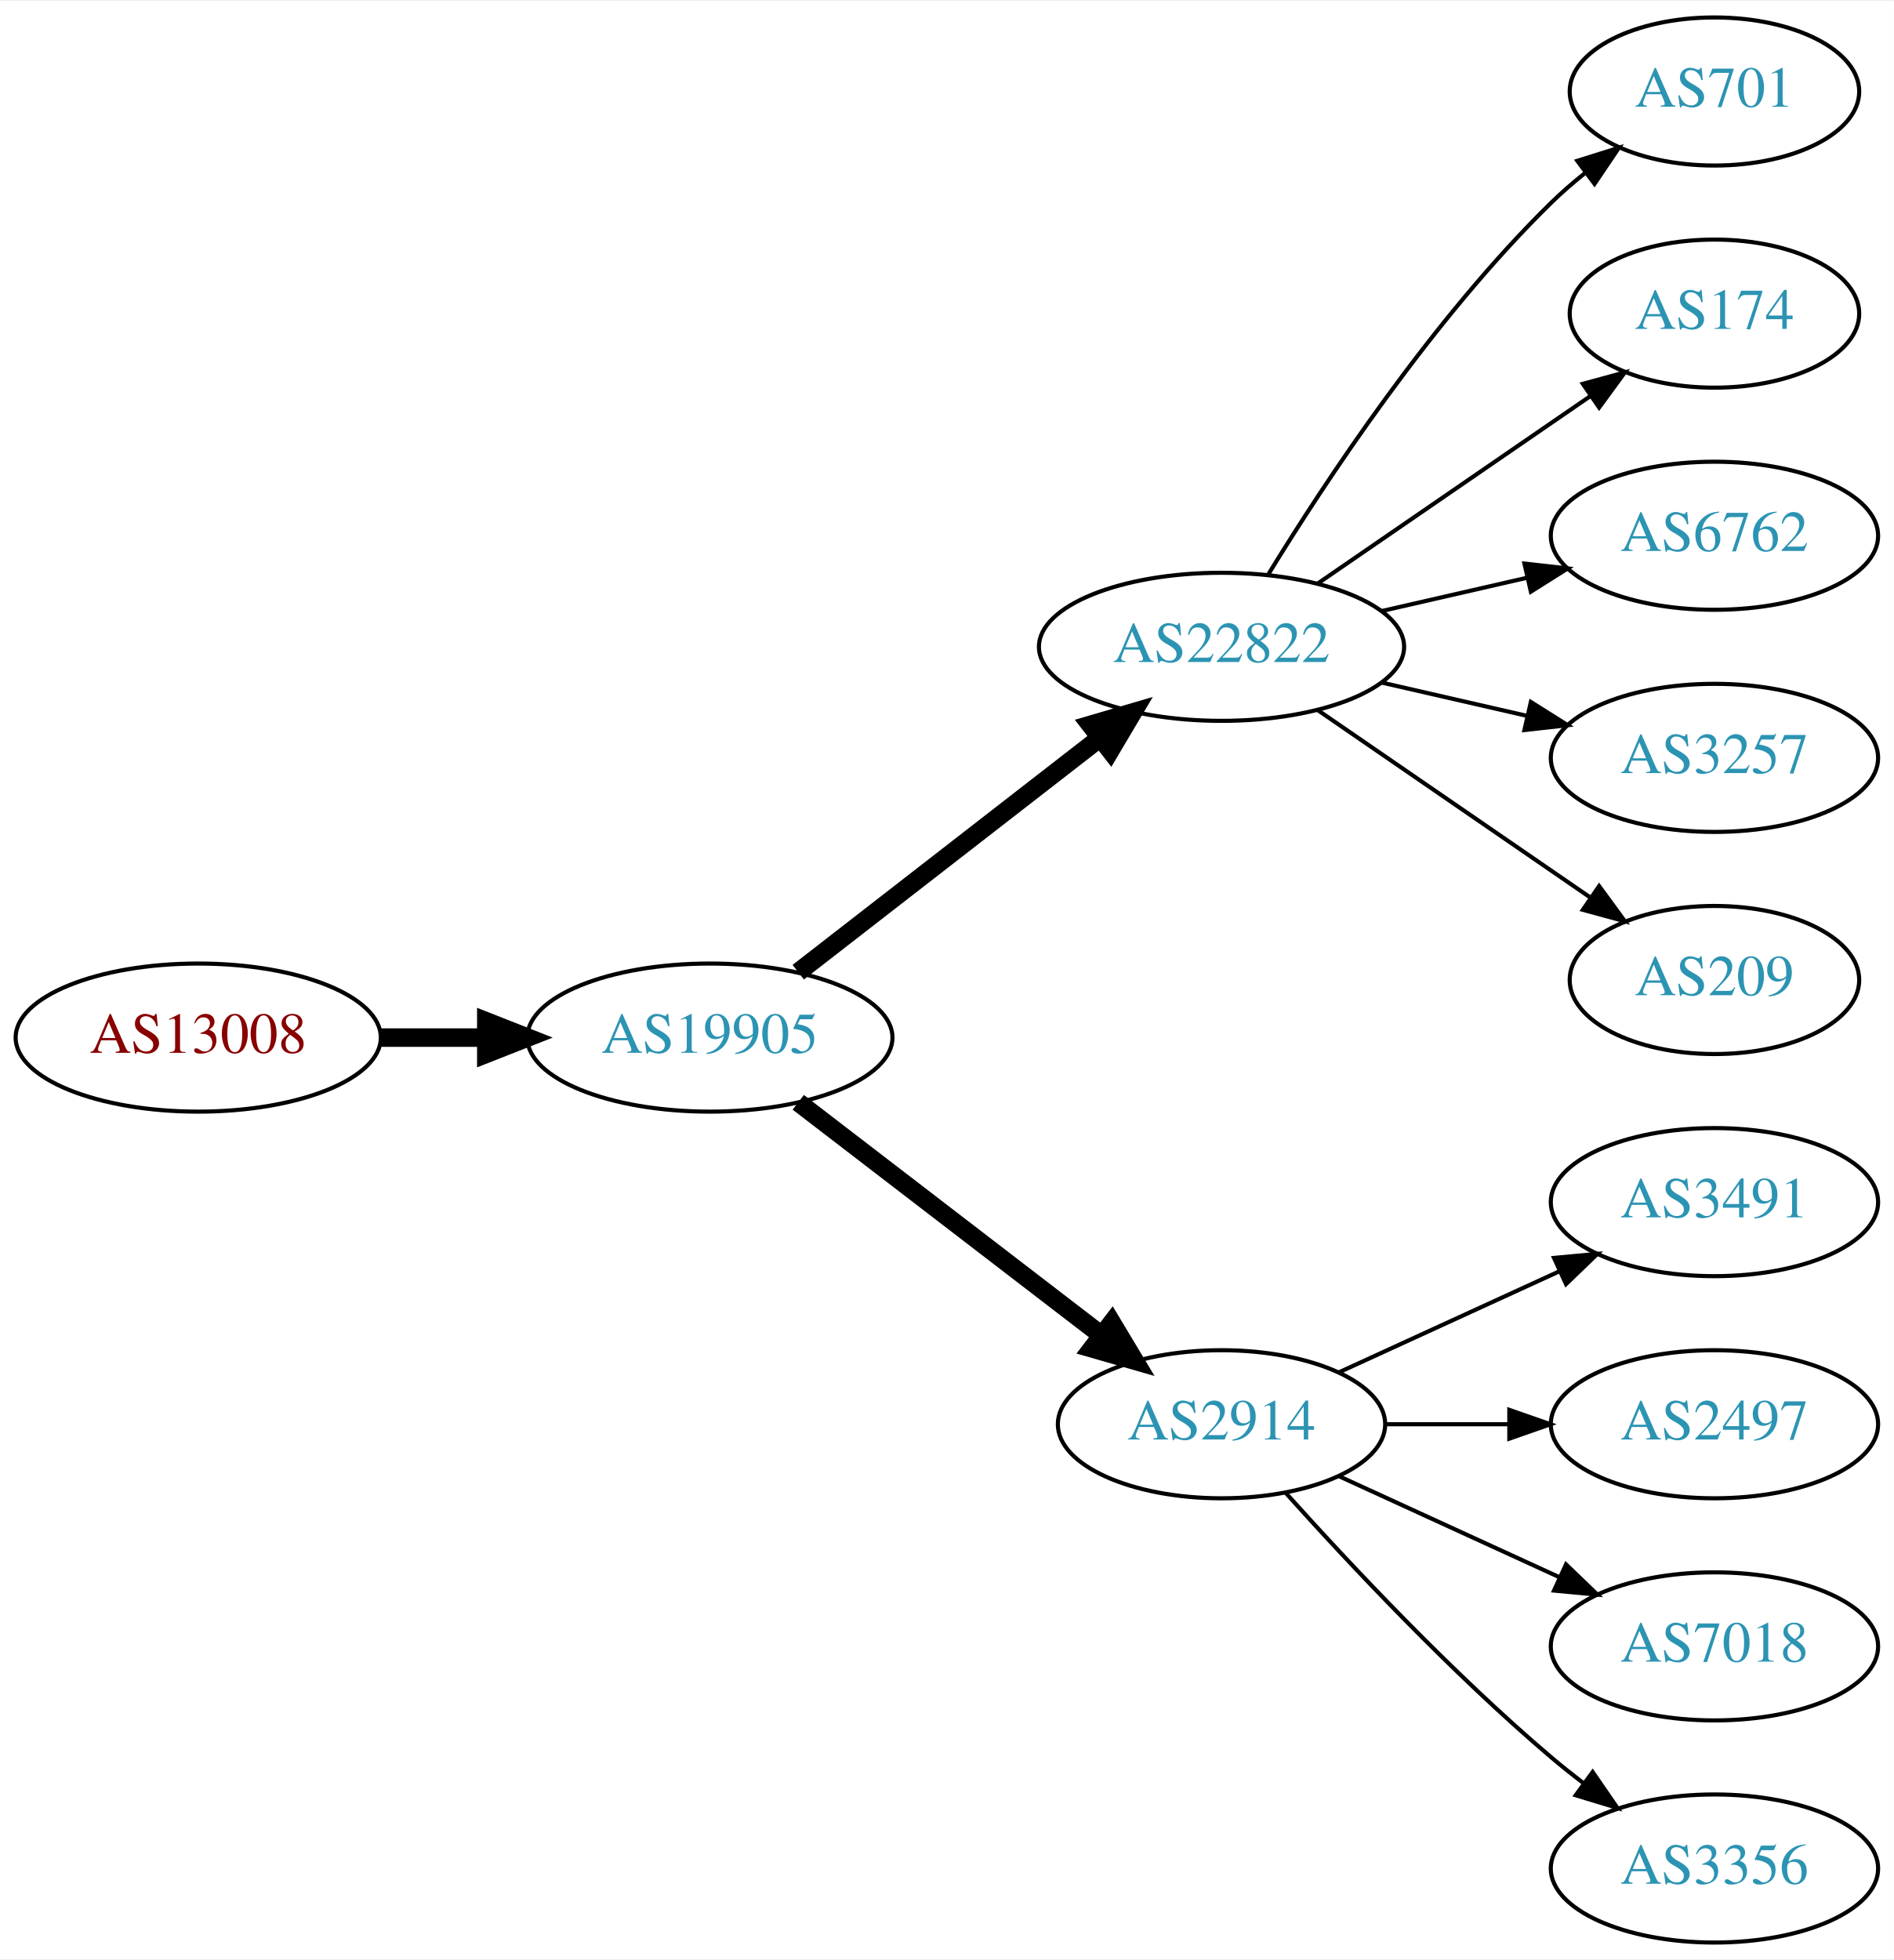
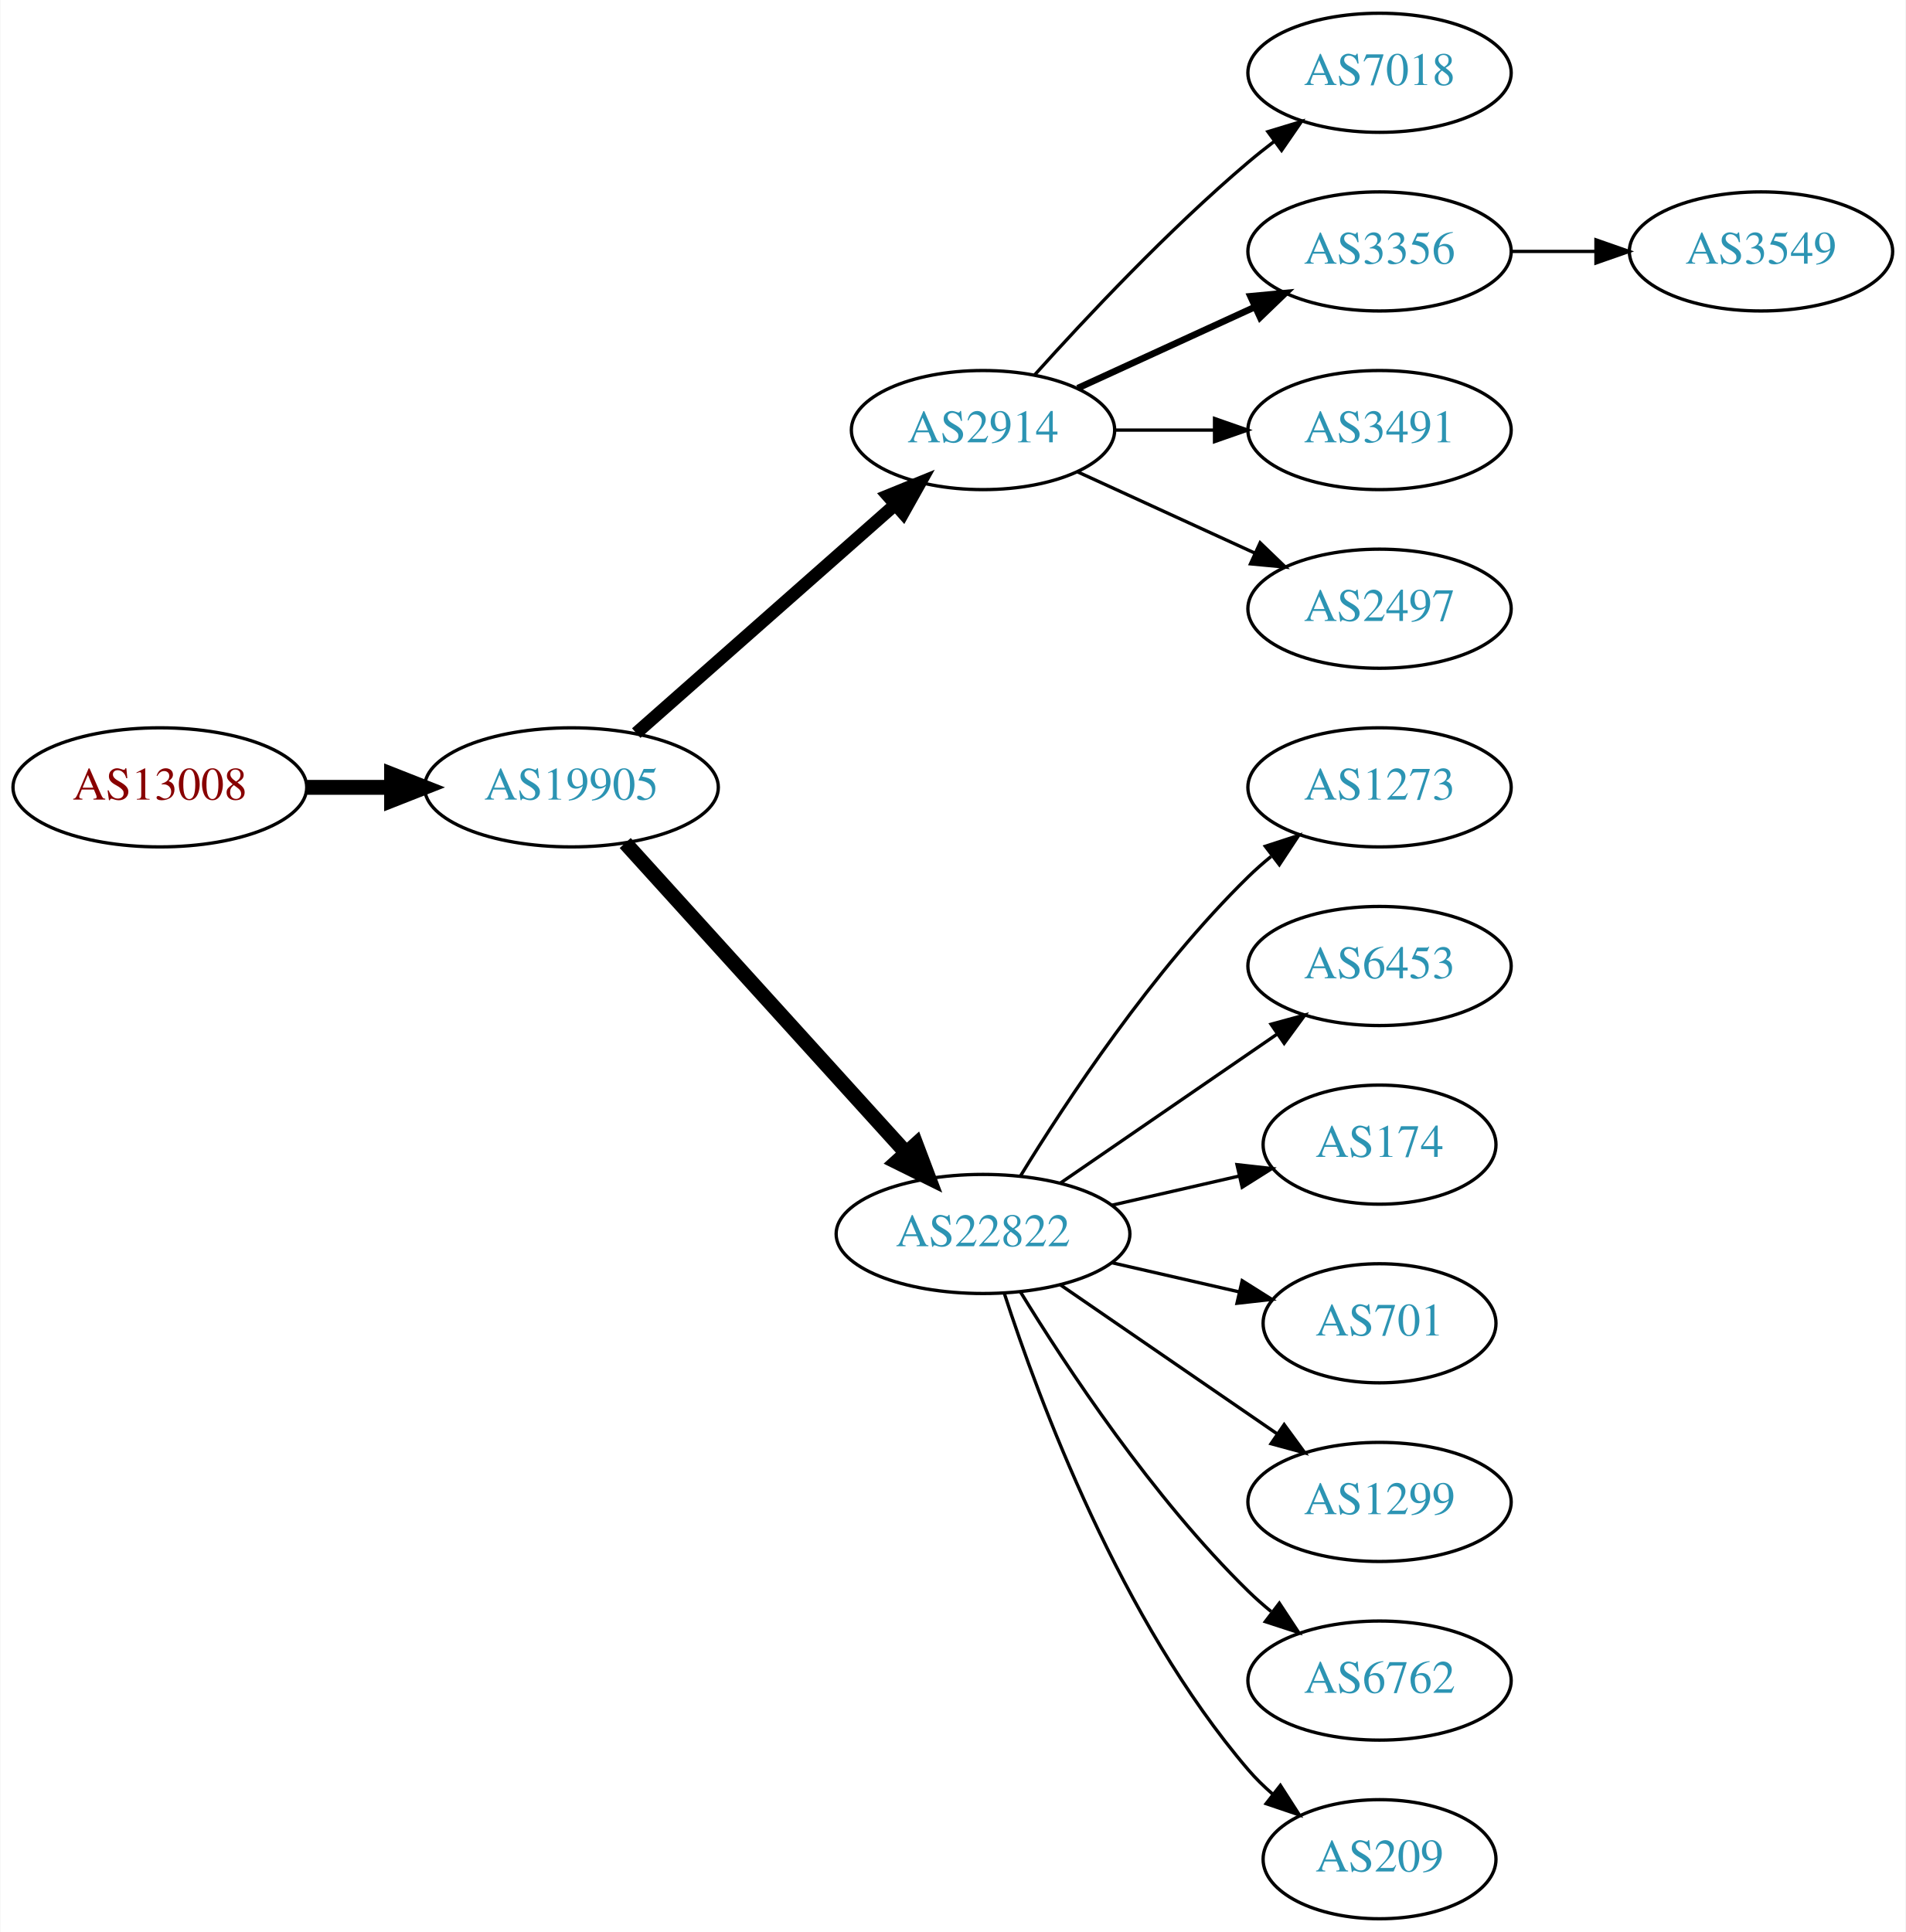
- <svg xmlns="http://www.w3.org/2000/svg" xmlns:xlink="http://www.w3.org/1999/xlink" width="460pt" height="476pt" viewBox="0.00 0.00 460.47 476.00">
-   <g id="graph0" class="graph" transform="scale(1 1) rotate(0) translate(4 472)">
-     <polygon fill="white" stroke="none" points="-4,4 -4,-472 456.469,-472 456.469,4 -4,4" />
+ <svg xmlns="http://www.w3.org/2000/svg" xmlns:xlink="http://www.w3.org/1999/xlink" width="576pt" height="584pt" viewBox="0.00 0.00 575.76 584.00">
+   <g id="graph0" class="graph" transform="scale(1 1) rotate(0) translate(4 580)">
+     <polygon fill="white" stroke="none" points="-4,4 -4,-580 571.762,-580 571.762,4 -4,4" />
    <g id="node1" class="node">
      <g id="a_node1">
        <a xlink:href="/asn/13008" xlink:title="AS13008 ~ Vienna, Austria [AT]">
-           <ellipse fill="#ffffff" stroke="black" cx="44.196" cy="-220" rx="44.393" ry="18" />
-           <text text-anchor="middle" x="44.196" y="-216.3" font-family="Times,serif" font-size="14.00" fill="#880000">AS13008</text>
+           <ellipse fill="#ffffff" stroke="black" cx="44.196" cy="-342" rx="44.393" ry="18" />
+           <text text-anchor="middle" x="44.196" y="-338.3" font-family="Times,serif" font-size="14.00" fill="#880000">AS13008</text>
        </a>
      </g>
    </g>
    <g id="node2" class="node">
      <g id="a_node2">
        <a xlink:href="/asn/19905" xlink:title="AS19905 ~ NeuStar, Inc. [US]">
-           <ellipse fill="#ffffff" stroke="black" cx="168.588" cy="-220" rx="44.393" ry="18" />
-           <text text-anchor="middle" x="168.588" y="-216.3" font-family="Times,serif" font-size="14.00" fill="#2c94b3">AS19905</text>
+           <ellipse fill="#ffffff" stroke="black" cx="168.588" cy="-342" rx="44.393" ry="18" />
+           <text text-anchor="middle" x="168.588" y="-338.3" font-family="Times,serif" font-size="14.00" fill="#2c94b3">AS19905</text>
        </a>
      </g>
    </g>
    <g id="edge1" class="edge">
-       <path fill="none" stroke="black" stroke-width="4.5" d="M88.692,-220C96.898,-220 105.569,-220 114.041,-220" />
-       <polygon fill="black" stroke="black" stroke-width="4.5" points="114.233,-223.938 124.233,-220 114.233,-216.063 114.233,-223.938" />
+       <path fill="none" stroke="black" stroke-width="4.5" d="M88.692,-342C96.898,-342 105.569,-342 114.041,-342" />
+       <polygon fill="black" stroke="black" stroke-width="4.5" points="114.233,-345.938 124.233,-342 114.233,-338.063 114.233,-345.938" />
    </g>
    <g id="node3" class="node">
      <g id="a_node3">
-         <a xlink:href="/asn/22822" xlink:title="AS22822 ~ Limelight Networks, Inc. [US]">
-           <ellipse fill="#ffffff" stroke="black" cx="292.98" cy="-315" rx="44.393" ry="18" />
-           <text text-anchor="middle" x="292.98" y="-311.3" font-family="Times,serif" font-size="14.00" fill="#2c94b3">AS22822</text>
+         <a xlink:href="/asn/2914" xlink:title="AS2914 ~ NTT America, Inc. [US]">
+           <ellipse fill="#ffffff" stroke="black" cx="292.98" cy="-450" rx="39.794" ry="18" />
+           <text text-anchor="middle" x="292.98" y="-446.3" font-family="Times,serif" font-size="14.00" fill="#2c94b3">AS2914</text>
        </a>
      </g>
    </g>
    <g id="edge2" class="edge">
-       <path fill="none" stroke="black" stroke-width="4.5" d="M190.074,-235.901C210.107,-251.451 240.794,-275.269 263.26,-292.707" />
-       <polygon fill="black" stroke="black" stroke-width="4.5" points="261.114,-296.026 271.428,-299.047 265.943,-289.805 261.114,-296.026" />
+       <path fill="none" stroke="black" stroke-width="3.857" d="M188.177,-358.403C208.994,-376.772 242.87,-406.665 266.23,-427.278" />
+       <polygon fill="black" stroke="black" stroke-width="3.857" points="264.202,-430.156 274.016,-434.148 268.833,-424.907 264.202,-430.156" />
    </g>
    <g id="node4" class="node">
      <g id="a_node4">
-         <a xlink:href="/asn/2914" xlink:title="AS2914 ~ NTT America, Inc. [US]">
-           <ellipse fill="#ffffff" stroke="black" cx="292.98" cy="-126" rx="39.794" ry="18" />
-           <text text-anchor="middle" x="292.98" y="-122.3" font-family="Times,serif" font-size="14.00" fill="#2c94b3">AS2914</text>
+         <a xlink:href="/asn/22822" xlink:title="AS22822 ~ Limelight Networks, Inc. [US]">
+           <ellipse fill="#ffffff" stroke="black" cx="292.98" cy="-207" rx="44.393" ry="18" />
+           <text text-anchor="middle" x="292.98" y="-203.3" font-family="Times,serif" font-size="14.00" fill="#2c94b3">AS22822</text>
        </a>
      </g>
    </g>
    <g id="edge3" class="edge">
-       <path fill="none" stroke="black" stroke-width="4.5" d="M190.074,-204.267C210.228,-188.788 241.164,-165.028 263.665,-147.747" />
-       <polygon fill="black" stroke="black" stroke-width="4.5" points="266.303,-150.686 271.835,-141.472 261.506,-144.44 266.303,-150.686" />
+       <path fill="none" stroke="black" stroke-width="4.5" d="M184.842,-325.175C206.188,-301.63 245.11,-258.698 269.702,-231.574" />
+       <polygon fill="black" stroke="black" stroke-width="4.5" points="272.735,-234.09 276.535,-224.037 266.901,-228.801 272.735,-234.09" />
+     </g>
+     <g id="node12" class="node">
+       <g id="a_node12">
+         <a xlink:href="/asn/7018" xlink:title="AS7018 ~ AT&amp;T Services, Inc. [US]">
+           <ellipse fill="#ffffff" stroke="black" cx="412.823" cy="-558" rx="39.794" ry="18" />
+           <text text-anchor="middle" x="412.823" y="-554.3" font-family="Times,serif" font-size="14.00" fill="#2c94b3">AS7018</text>
+         </a>
+       </g>
+     </g>
+     <g id="edge11" class="edge">
+       <path fill="none" stroke="black" d="M308.626,-466.725C323.927,-483.765 349.025,-510.523 373.176,-531 375.674,-533.117 378.334,-535.232 381.045,-537.293" />
+       <polygon fill="black" stroke="black" points="379.082,-540.194 389.222,-543.266 383.212,-534.541 379.082,-540.194" />
+     </g>
+     <g id="node13" class="node">
+       <g id="a_node13">
+         <a xlink:href="/asn/3356" xlink:title="AS3356 ~ Level 3 Parent, LLC [US]">
+           <ellipse fill="#ffffff" stroke="black" cx="412.823" cy="-504" rx="39.794" ry="18" />
+           <text text-anchor="middle" x="412.823" y="-500.3" font-family="Times,serif" font-size="14.00" fill="#2c94b3">AS3356</text>
+         </a>
+       </g>
+     </g>
+     <g id="edge12" class="edge">
+       <path fill="none" stroke="black" stroke-width="2" d="M321.609,-462.661C337.566,-469.973 357.837,-479.261 375.119,-487.181" />
+       <polygon fill="black" stroke="black" stroke-width="2" points="373.818,-490.435 384.367,-491.419 376.734,-484.071 373.818,-490.435" />
+     </g>
+     <g id="node14" class="node">
+       <g id="a_node14">
+         <a xlink:href="/asn/3491" xlink:title="AS3491 ~ PCCW Global, Inc. [US]">
+           <ellipse fill="#ffffff" stroke="black" cx="412.823" cy="-450" rx="39.794" ry="18" />
+           <text text-anchor="middle" x="412.823" y="-446.3" font-family="Times,serif" font-size="14.00" fill="#2c94b3">AS3491</text>
+         </a>
+       </g>
+     </g>
+     <g id="edge13" class="edge">
+       <path fill="none" stroke="black" d="M332.893,-450C342.446,-450 352.796,-450 362.759,-450" />
+       <polygon fill="black" stroke="black" points="362.951,-453.5 372.951,-450 362.951,-446.5 362.951,-453.5" />
+     </g>
+     <g id="node15" class="node">
+       <g id="a_node15">
+         <a xlink:href="/asn/2497" xlink:title="AS2497 ~ Internet Initiative Japan Inc. [JP]">
+           <ellipse fill="#ffffff" stroke="black" cx="412.823" cy="-396" rx="39.794" ry="18" />
+           <text text-anchor="middle" x="412.823" y="-392.3" font-family="Times,serif" font-size="14.00" fill="#2c94b3">AS2497</text>
+         </a>
+       </g>
+     </g>
+     <g id="edge14" class="edge">
+       <path fill="none" stroke="black" d="M321.609,-437.339C337.566,-430.027 357.837,-420.739 375.119,-412.819" />
+       <polygon fill="black" stroke="black" points="376.734,-415.929 384.367,-408.581 373.818,-409.565 376.734,-415.929" />
    </g>
    <g id="node5" class="node">
      <g id="a_node5">
-         <a xlink:href="/asn/701" xlink:title="AS701 ~ UUNET [US]">
-           <ellipse fill="#ffffff" stroke="black" cx="412.823" cy="-450" rx="35.194" ry="18" />
-           <text text-anchor="middle" x="412.823" y="-446.3" font-family="Times,serif" font-size="14.00" fill="#2c94b3">AS701</text>
+         <a xlink:href="/asn/1273" xlink:title="AS1273 ~ Vodafone Group PLC [EU]">
+           <ellipse fill="#ffffff" stroke="black" cx="412.823" cy="-342" rx="39.794" ry="18" />
+           <text text-anchor="middle" x="412.823" y="-338.3" font-family="Times,serif" font-size="14.00" fill="#2c94b3">AS1273</text>
        </a>
      </g>
    </g>
    <g id="edge4" class="edge">
-       <path fill="none" stroke="black" d="M304.246,-332.44C318.055,-354.991 344.243,-394.722 373.176,-423 375.712,-425.478 378.495,-427.89 381.371,-430.188" />
-       <polygon fill="black" stroke="black" points="379.48,-433.144 389.587,-436.321 383.667,-427.535 379.48,-433.144" />
+       <path fill="none" stroke="black" d="M304.246,-224.44C318.055,-246.991 344.243,-286.722 373.176,-315 375.317,-317.092 377.634,-319.137 380.034,-321.106" />
+       <polygon fill="black" stroke="black" points="378.301,-324.185 388.375,-327.464 382.544,-318.618 378.301,-324.185" />
    </g>
    <g id="node6" class="node">
      <g id="a_node6">
-         <a xlink:href="/asn/174" xlink:title="AS174 ~ Cogent Communications [US]">
-           <ellipse fill="#ffffff" stroke="black" cx="412.823" cy="-396" rx="35.194" ry="18" />
-           <text text-anchor="middle" x="412.823" y="-392.3" font-family="Times,serif" font-size="14.00" fill="#2c94b3">AS174</text>
+         <a xlink:href="/asn/6453" xlink:title="AS6453 ~ TATA COMMUNICATIONS (AMERICA) INC [US]">
+           <ellipse fill="#ffffff" stroke="black" cx="412.823" cy="-288" rx="39.794" ry="18" />
+           <text text-anchor="middle" x="412.823" y="-284.3" font-family="Times,serif" font-size="14.00" fill="#2c94b3">AS6453</text>
        </a>
      </g>
    </g>
    <g id="edge5" class="edge">
-       <path fill="none" stroke="black" d="M316.423,-330.426C335.238,-343.359 362.235,-361.915 382.711,-375.99" />
-       <polygon fill="black" stroke="black" points="380.821,-378.937 391.044,-381.718 384.786,-373.169 380.821,-378.937" />
+       <path fill="none" stroke="black" d="M316.423,-222.426C335.004,-235.198 361.565,-253.455 381.945,-267.463" />
+       <polygon fill="black" stroke="black" points="380.036,-270.398 390.259,-273.178 384.001,-264.629 380.036,-270.398" />
    </g>
    <g id="node7" class="node">
      <g id="a_node7">
-         <a xlink:href="/asn/6762" xlink:title="AS6762 ~ TELECOM ITALIA SPARKLE S.p.A. [IT]">
-           <ellipse fill="#ffffff" stroke="black" cx="412.823" cy="-342" rx="39.794" ry="18" />
-           <text text-anchor="middle" x="412.823" y="-338.3" font-family="Times,serif" font-size="14.00" fill="#2c94b3">AS6762</text>
+         <a xlink:href="/asn/174" xlink:title="AS174 ~ Cogent Communications [US]">
+           <ellipse fill="#ffffff" stroke="black" cx="412.823" cy="-234" rx="35.194" ry="18" />
+           <text text-anchor="middle" x="412.823" y="-230.3" font-family="Times,serif" font-size="14.00" fill="#2c94b3">AS174</text>
        </a>
      </g>
    </g>
    <g id="edge6" class="edge">
-       <path fill="none" stroke="black" d="M331.915,-323.692C343.156,-326.267 355.568,-329.111 367.192,-331.774" />
-       <polygon fill="black" stroke="black" points="366.624,-335.235 377.153,-334.057 368.188,-328.412 366.624,-335.235" />
+       <path fill="none" stroke="black" d="M331.915,-215.692C344.232,-218.514 357.957,-221.658 370.508,-224.534" />
+       <polygon fill="black" stroke="black" points="369.743,-227.949 380.272,-226.771 371.307,-221.126 369.743,-227.949" />
    </g>
    <g id="node8" class="node">
      <g id="a_node8">
-         <a xlink:href="/asn/3257" xlink:title="AS3257 ~ GTT [DE]">
-           <ellipse fill="#ffffff" stroke="black" cx="412.823" cy="-288" rx="39.794" ry="18" />
-           <text text-anchor="middle" x="412.823" y="-284.3" font-family="Times,serif" font-size="14.00" fill="#2c94b3">AS3257</text>
+         <a xlink:href="/asn/701" xlink:title="AS701 ~ UUNET [US]">
+           <ellipse fill="#ffffff" stroke="black" cx="412.823" cy="-180" rx="35.194" ry="18" />
+           <text text-anchor="middle" x="412.823" y="-176.3" font-family="Times,serif" font-size="14.00" fill="#2c94b3">AS701</text>
        </a>
      </g>
    </g>
    <g id="edge7" class="edge">
-       <path fill="none" stroke="black" d="M331.915,-306.308C343.156,-303.733 355.568,-300.889 367.192,-298.226" />
-       <polygon fill="black" stroke="black" points="368.188,-301.588 377.153,-295.943 366.624,-294.765 368.188,-301.588" />
+       <path fill="none" stroke="black" d="M331.915,-198.308C344.232,-195.486 357.957,-192.342 370.508,-189.466" />
+       <polygon fill="black" stroke="black" points="371.307,-192.874 380.272,-187.229 369.743,-186.051 371.307,-192.874" />
    </g>
    <g id="node9" class="node">
      <g id="a_node9">
-         <a xlink:href="/asn/209" xlink:title="AS209 ~ CenturyLink Communications, LLC [US]">
-           <ellipse fill="#ffffff" stroke="black" cx="412.823" cy="-234" rx="35.194" ry="18" />
-           <text text-anchor="middle" x="412.823" y="-230.3" font-family="Times,serif" font-size="14.00" fill="#2c94b3">AS209</text>
+         <a xlink:href="/asn/1299" xlink:title="AS1299 ~ Telia Carrier [EU]">
+           <ellipse fill="#ffffff" stroke="black" cx="412.823" cy="-126" rx="39.794" ry="18" />
+           <text text-anchor="middle" x="412.823" y="-122.3" font-family="Times,serif" font-size="14.00" fill="#2c94b3">AS1299</text>
        </a>
      </g>
    </g>
    <g id="edge8" class="edge">
-       <path fill="none" stroke="black" d="M316.423,-299.574C335.238,-286.641 362.235,-268.085 382.711,-254.01" />
-       <polygon fill="black" stroke="black" points="384.786,-256.831 391.044,-248.282 380.821,-251.063 384.786,-256.831" />
+       <path fill="none" stroke="black" d="M316.423,-191.574C335.004,-178.802 361.565,-160.545 381.945,-146.537" />
+       <polygon fill="black" stroke="black" points="384.001,-149.371 390.259,-140.822 380.036,-143.602 384.001,-149.371" />
    </g>
    <g id="node10" class="node">
      <g id="a_node10">
-         <a xlink:href="/asn/3491" xlink:title="AS3491 ~ PCCW Global, Inc. [US]">
-           <ellipse fill="#ffffff" stroke="black" cx="412.823" cy="-180" rx="39.794" ry="18" />
-           <text text-anchor="middle" x="412.823" y="-176.3" font-family="Times,serif" font-size="14.00" fill="#2c94b3">AS3491</text>
+         <a xlink:href="/asn/6762" xlink:title="AS6762 ~ TELECOM ITALIA SPARKLE S.p.A. [IT]">
+           <ellipse fill="#ffffff" stroke="black" cx="412.823" cy="-72" rx="39.794" ry="18" />
+           <text text-anchor="middle" x="412.823" y="-68.3" font-family="Times,serif" font-size="14.00" fill="#2c94b3">AS6762</text>
        </a>
      </g>
    </g>
    <g id="edge9" class="edge">
-       <path fill="none" stroke="black" d="M321.609,-138.661C337.566,-145.973 357.837,-155.261 375.119,-163.181" />
-       <polygon fill="black" stroke="black" points="373.818,-166.435 384.367,-167.419 376.734,-160.071 373.818,-166.435" />
+       <path fill="none" stroke="black" d="M304.246,-189.56C318.055,-167.009 344.243,-127.278 373.176,-99 375.317,-96.908 377.634,-94.863 380.034,-92.894" />
+       <polygon fill="black" stroke="black" points="382.544,-95.382 388.375,-86.536 378.301,-89.815 382.544,-95.382" />
    </g>
    <g id="node11" class="node">
      <g id="a_node11">
-         <a xlink:href="/asn/2497" xlink:title="AS2497 ~ Internet Initiative Japan Inc. [JP]">
-           <ellipse fill="#ffffff" stroke="black" cx="412.823" cy="-126" rx="39.794" ry="18" />
-           <text text-anchor="middle" x="412.823" y="-122.3" font-family="Times,serif" font-size="14.00" fill="#2c94b3">AS2497</text>
+         <a xlink:href="/asn/209" xlink:title="AS209 ~ CenturyLink Communications, LLC [US]">
+           <ellipse fill="#ffffff" stroke="black" cx="412.823" cy="-18" rx="35.194" ry="18" />
+           <text text-anchor="middle" x="412.823" y="-14.3" font-family="Times,serif" font-size="14.00" fill="#2c94b3">AS209</text>
        </a>
      </g>
    </g>
    <g id="edge10" class="edge">
-       <path fill="none" stroke="black" d="M332.893,-126C342.446,-126 352.796,-126 362.759,-126" />
-       <polygon fill="black" stroke="black" points="362.951,-129.5 372.951,-126 362.951,-122.5 362.951,-129.5" />
+       <path fill="none" stroke="black" d="M299.428,-189.009C309.742,-157.184 334.604,-90.073 373.176,-45 375.358,-42.45 377.833,-40.025 380.45,-37.749" />
+       <polygon fill="black" stroke="black" points="382.855,-40.312 388.58,-31.397 378.545,-34.796 382.855,-40.312" />
    </g>
-     <g id="node12" class="node">
-       <g id="a_node12">
-         <a xlink:href="/asn/7018" xlink:title="AS7018 ~ AT&amp;T Services, Inc. [US]">
-           <ellipse fill="#ffffff" stroke="black" cx="412.823" cy="-72" rx="39.794" ry="18" />
-           <text text-anchor="middle" x="412.823" y="-68.3" font-family="Times,serif" font-size="14.00" fill="#2c94b3">AS7018</text>
+     <g id="node16" class="node">
+       <g id="a_node16">
+         <a xlink:href="/asn/3549" xlink:title="AS3549 ~ Level 3 Parent, LLC [US]">
+           <ellipse fill="#ffffff" stroke="black" cx="528.116" cy="-504" rx="39.794" ry="18" />
+           <text text-anchor="middle" x="528.116" y="-500.3" font-family="Times,serif" font-size="14.00" fill="#2c94b3">AS3549</text>
        </a>
      </g>
    </g>
-     <g id="edge11" class="edge">
-       <path fill="none" stroke="black" d="M321.609,-113.339C337.566,-106.027 357.837,-96.739 375.119,-88.819" />
-       <polygon fill="black" stroke="black" points="376.734,-91.929 384.367,-84.581 373.818,-85.565 376.734,-91.929" />
-     </g>
-     <g id="node13" class="node">
-       <g id="a_node13">
-         <a xlink:href="/asn/3356" xlink:title="AS3356 ~ Level 3 Parent, LLC [US]">
-           <ellipse fill="#ffffff" stroke="black" cx="412.823" cy="-18" rx="39.794" ry="18" />
-           <text text-anchor="middle" x="412.823" y="-14.3" font-family="Times,serif" font-size="14.00" fill="#2c94b3">AS3356</text>
-         </a>
-       </g>
-     </g>
-     <g id="edge12" class="edge">
-       <path fill="none" stroke="black" d="M308.626,-109.275C323.927,-92.235 349.025,-65.477 373.176,-45 375.674,-42.883 378.334,-40.768 381.045,-38.707" />
-       <polygon fill="black" stroke="black" points="383.212,-41.459 389.222,-32.734 379.082,-35.806 383.212,-41.459" />
+     <g id="edge15" class="edge">
+       <path fill="none" stroke="black" d="M452.495,-504C460.698,-504 469.462,-504 477.994,-504" />
+       <polygon fill="black" stroke="black" points="478.233,-507.5 488.233,-504 478.233,-500.5 478.233,-507.5" />
    </g>
  </g>
</svg>
